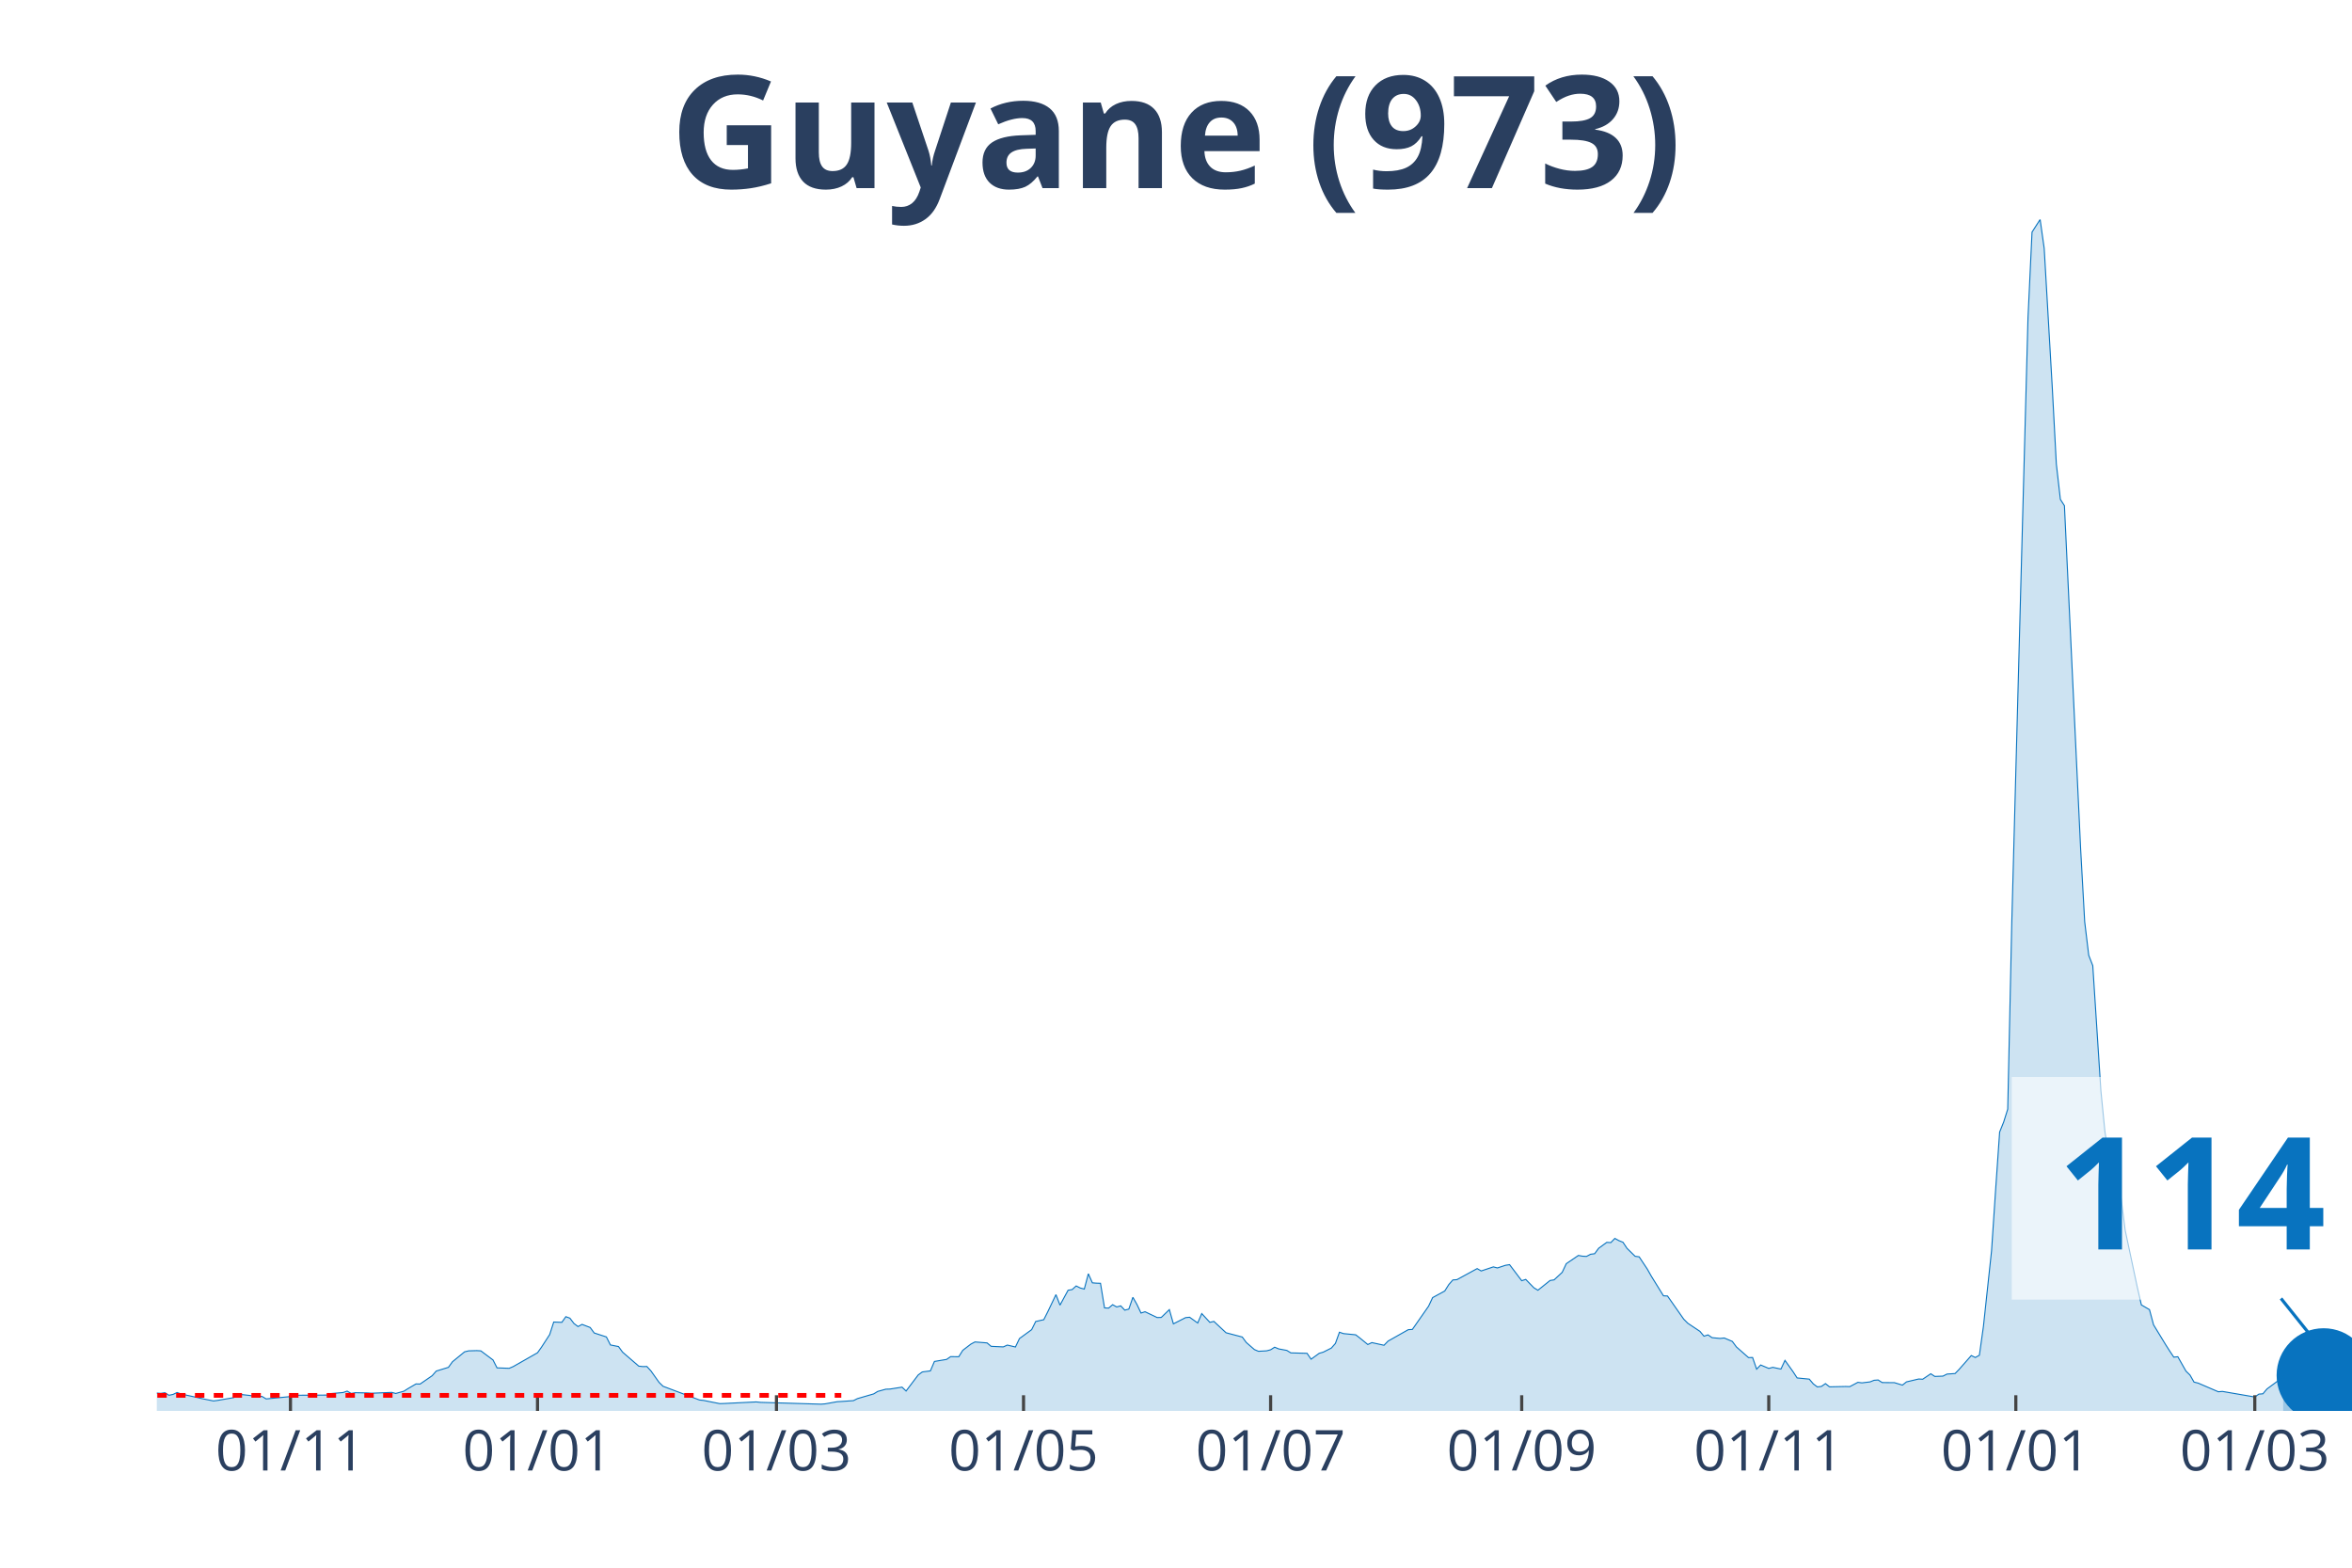
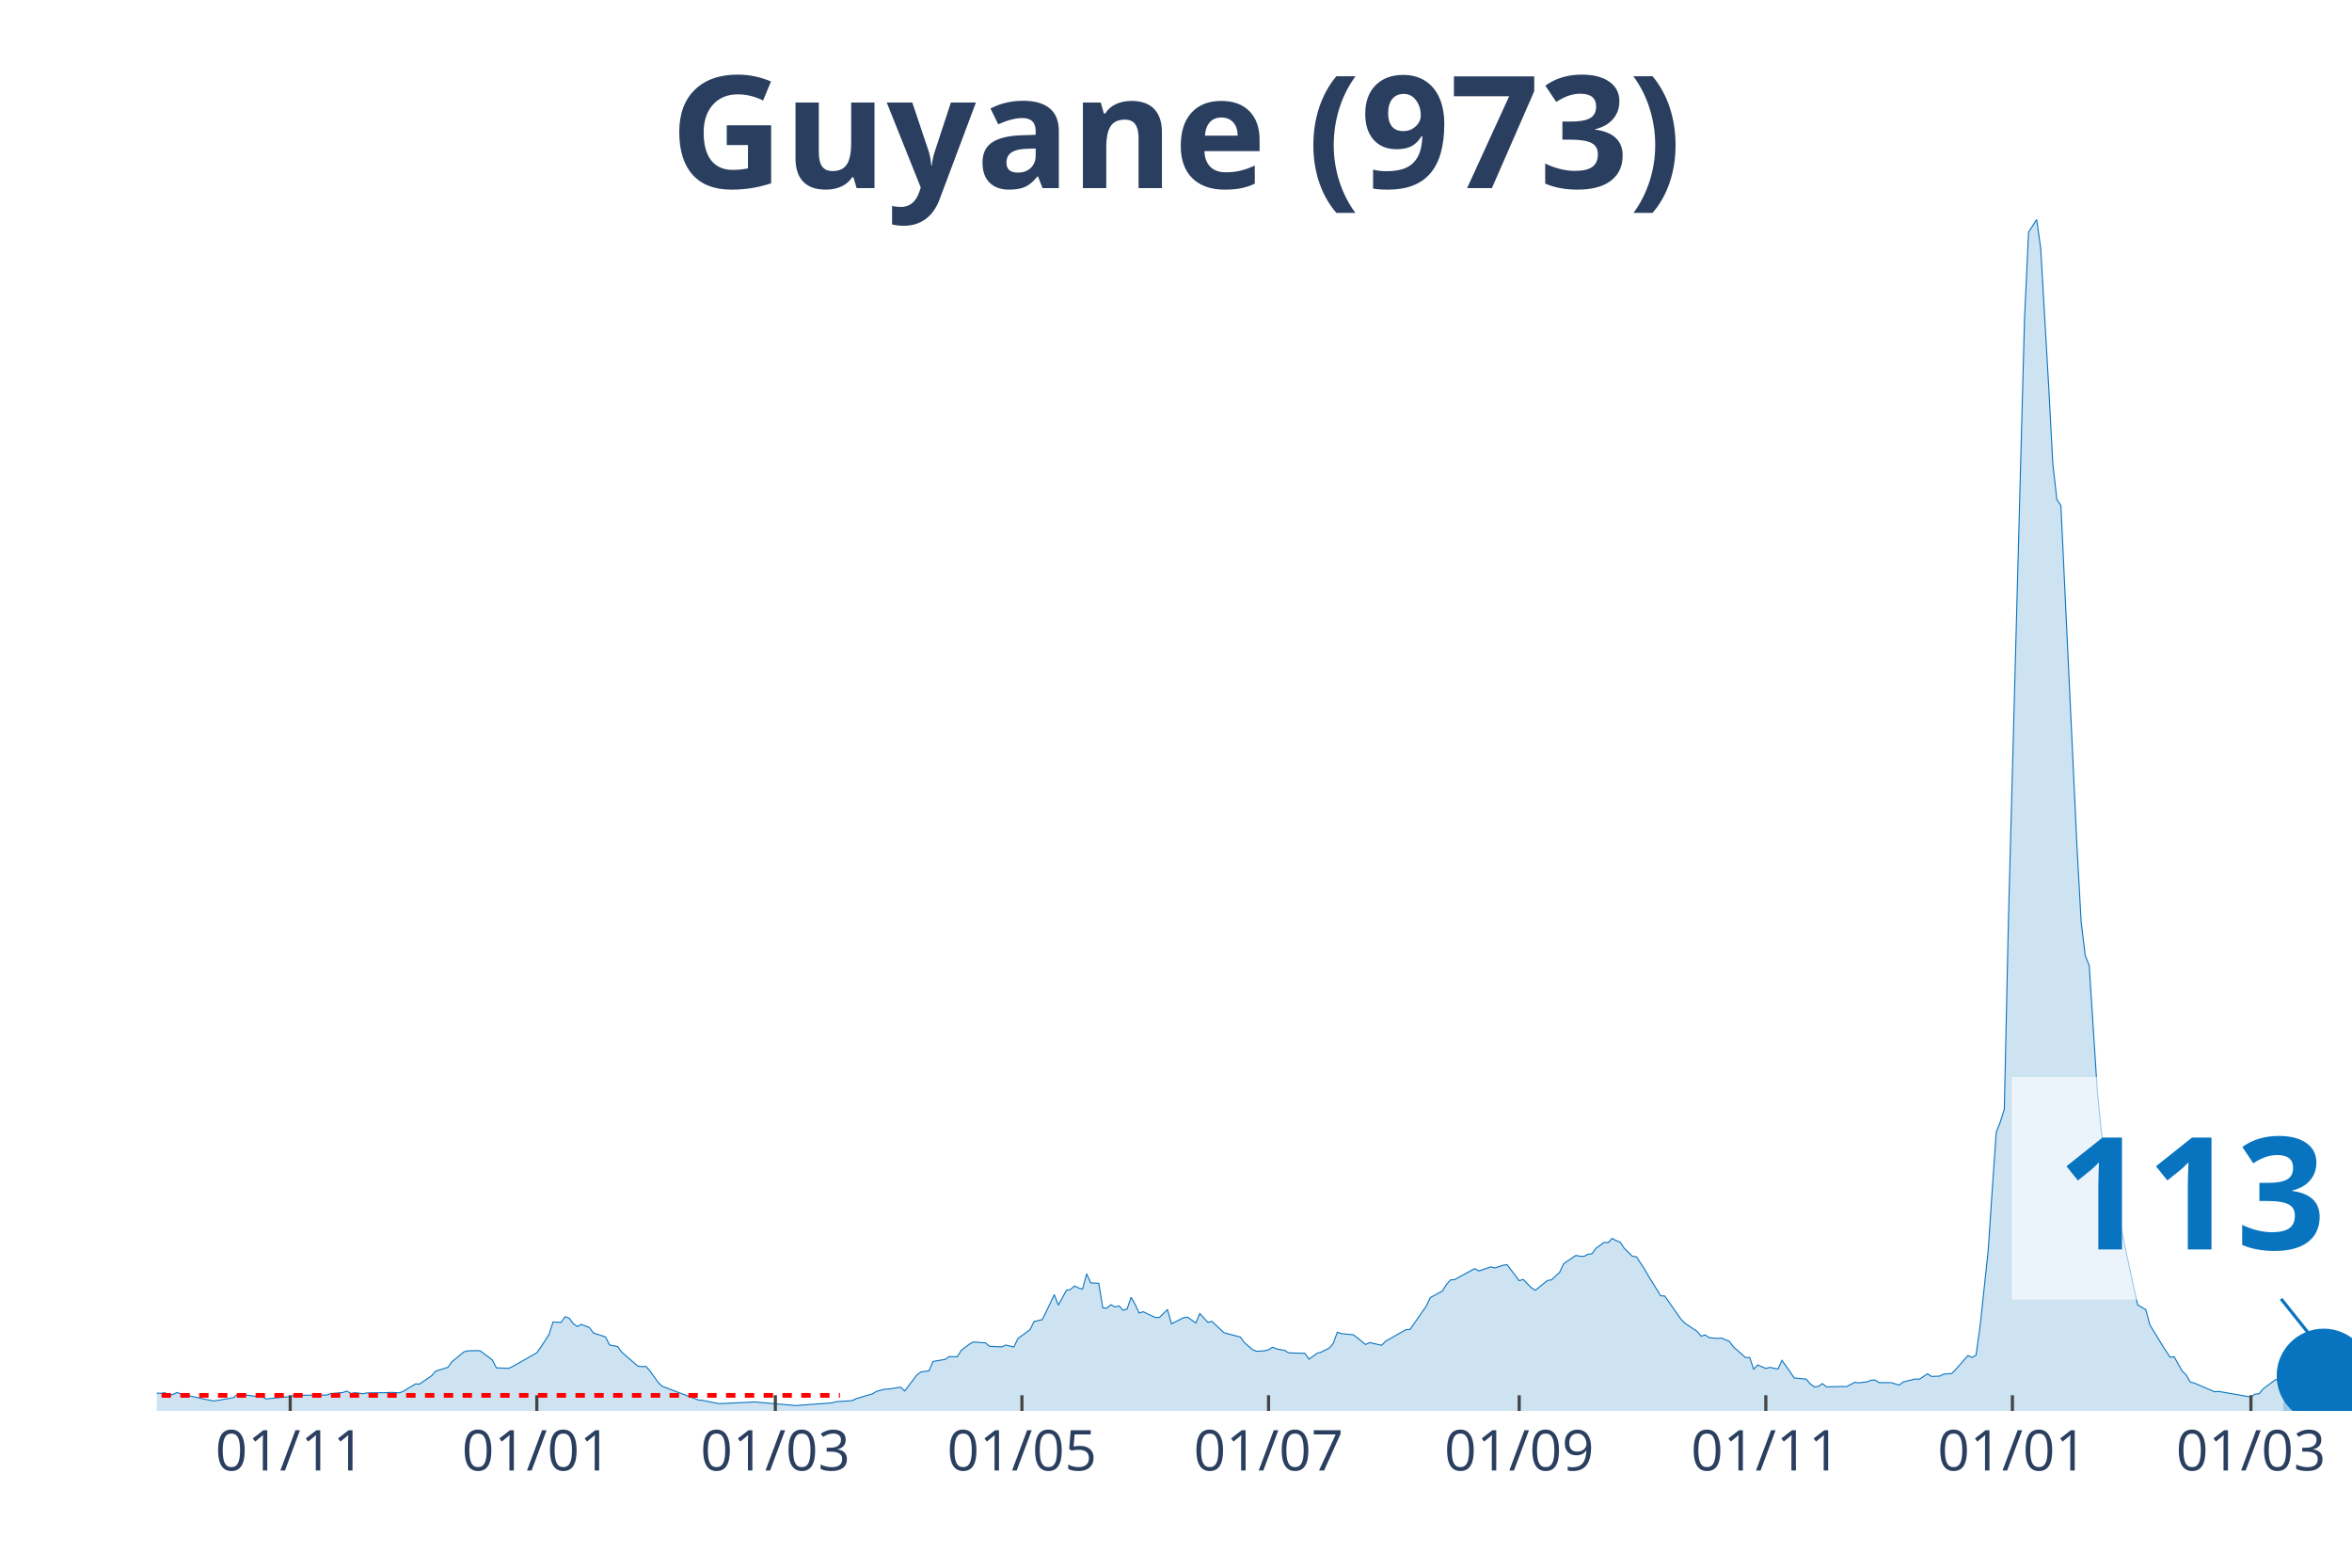
<svg xmlns="http://www.w3.org/2000/svg" class="main-svg" width="1125" height="750" style="" viewBox="0 0 750 500">
  <rect x="0" y="0" width="750" height="500" style="fill: rgb(0, 0, 0); fill-opacity: 0;" />
-   <defs id="defs-ba9bca">
+   <defs id="defs-48800d">
    <g class="clips">
-       <clipPath id="clipba9bcaxyplot" class="plotclip">
+       <clipPath id="clip48800dxyplot" class="plotclip">
        <rect width="700" height="380" />
      </clipPath>
-       <clipPath class="axesclip" id="clipba9bcax">
+       <clipPath class="axesclip" id="clip48800dx">
        <rect x="50" y="0" width="700" height="500" />
      </clipPath>
-       <clipPath class="axesclip" id="clipba9bcay">
+       <clipPath class="axesclip" id="clip48800dy">
        <rect x="0" y="70" width="750" height="380" />
      </clipPath>
-       <clipPath class="axesclip" id="clipba9bcaxy">
+       <clipPath class="axesclip" id="clip48800dxy">
        <rect x="50" y="70" width="700" height="380" />
      </clipPath>
    </g>
    <g class="gradients" />
  </defs>
  <g class="bglayer">
    <rect class="bg" x="50" y="70" width="700" height="380" style="fill: rgb(0, 0, 0); fill-opacity: 0; stroke-width: 0;" />
  </g>
  <g class="layer-below">
    <g class="imagelayer" />
    <g class="shapelayer" />
  </g>
  <g class="cartesianlayer">
    <g class="subplot xy">
      <g class="layer-subplot">
        <g class="shapelayer" />
        <g class="imagelayer" />
      </g>
      <g class="gridlayer">
        <g class="x">
-           <path class="xgrid crisp" transform="translate(92.62,0)" d="M0,70v380" style="stroke: rgb(255, 255, 255); stroke-opacity: 1; stroke-width: 1px;" />
-           <path class="xgrid crisp" transform="translate(171.4,0)" d="M0,70v380" style="stroke: rgb(255, 255, 255); stroke-opacity: 1; stroke-width: 1px;" />
-           <path class="xgrid crisp" transform="translate(247.6,0)" d="M0,70v380" style="stroke: rgb(255, 255, 255); stroke-opacity: 1; stroke-width: 1px;" />
-           <path class="xgrid crisp" transform="translate(326.38,0)" d="M0,70v380" style="stroke: rgb(255, 255, 255); stroke-opacity: 1; stroke-width: 1px;" />
-           <path class="xgrid crisp" transform="translate(405.17,0)" d="M0,70v380" style="stroke: rgb(255, 255, 255); stroke-opacity: 1; stroke-width: 1px;" />
-           <path class="xgrid crisp" transform="translate(485.24,0)" d="M0,70v380" style="stroke: rgb(255, 255, 255); stroke-opacity: 1; stroke-width: 1px;" />
-           <path class="xgrid crisp" transform="translate(564.02,0)" d="M0,70v380" style="stroke: rgb(255, 255, 255); stroke-opacity: 1; stroke-width: 1px;" />
-           <path class="xgrid crisp" transform="translate(642.8,0)" d="M0,70v380" style="stroke: rgb(255, 255, 255); stroke-opacity: 1; stroke-width: 1px;" />
-           <path class="xgrid crisp" transform="translate(719,0)" d="M0,70v380" style="stroke: rgb(255, 255, 255); stroke-opacity: 1; stroke-width: 1px;" />
+           <path class="xgrid crisp" transform="translate(92.54,0)" d="M0,70v380" style="stroke: rgb(255, 255, 255); stroke-opacity: 1; stroke-width: 1px;" />
+           <path class="xgrid crisp" transform="translate(171.18,0)" d="M0,70v380" style="stroke: rgb(255, 255, 255); stroke-opacity: 1; stroke-width: 1px;" />
+           <path class="xgrid crisp" transform="translate(247.24,0)" d="M0,70v380" style="stroke: rgb(255, 255, 255); stroke-opacity: 1; stroke-width: 1px;" />
+           <path class="xgrid crisp" transform="translate(325.87,0)" d="M0,70v380" style="stroke: rgb(255, 255, 255); stroke-opacity: 1; stroke-width: 1px;" />
+           <path class="xgrid crisp" transform="translate(404.51,0)" d="M0,70v380" style="stroke: rgb(255, 255, 255); stroke-opacity: 1; stroke-width: 1px;" />
+           <path class="xgrid crisp" transform="translate(484.44,0)" d="M0,70v380" style="stroke: rgb(255, 255, 255); stroke-opacity: 1; stroke-width: 1px;" />
+           <path class="xgrid crisp" transform="translate(563.08,0)" d="M0,70v380" style="stroke: rgb(255, 255, 255); stroke-opacity: 1; stroke-width: 1px;" />
+           <path class="xgrid crisp" transform="translate(641.71,0)" d="M0,70v380" style="stroke: rgb(255, 255, 255); stroke-opacity: 1; stroke-width: 1px;" />
+           <path class="xgrid crisp" transform="translate(717.77,0)" d="M0,70v380" style="stroke: rgb(255, 255, 255); stroke-opacity: 1; stroke-width: 1px;" />
        </g>
        <g class="y" />
      </g>
      <g class="zerolinelayer" />
      <path class="xlines-below" />
      <path class="ylines-below" />
      <g class="overlines-below" />
      <g class="xaxislayer-below" />
      <g class="yaxislayer-below" />
      <g class="overaxes-below" />
-       <g class="plot" transform="translate(50, 70)" clip-path="url('#clipba9bcaxyplot')">
+       <g class="plot" transform="translate(50, 70)" clip-path="url('#clip48800dxyplot')">
        <g class="scatterlayer mlayer">
-           <g class="trace scatter tracec2909e" style="stroke-miterlimit: 2;">
+           <g class="trace scatter trace434ef1" style="stroke-miterlimit: 2;">
            <g class="fills">
              <g>
-                 <path class="js-fill" d="M678.04,380L-175.65,380L-175.65,379.86L-170.48,377.64L-169.19,376.52L-161.44,374.6L-160.15,375.05L-154.98,373.51L-153.69,372.86L-148.52,369.51L-147.23,368.66L-142.07,360.77L-140.77,359.92L-130.44,334.37L-129.15,335.12L-127.86,335.5L-126.57,338.37L-125.28,338.74L-123.99,336.11L-121.4,334.75L-120.11,336.83L-118.82,336.45L-117.53,333.07L-116.24,333.14L-114.94,335.74L-113.65,336.11L-112.36,338.78L-108.49,342.94L-107.2,345.98L-104.61,348.71L-103.32,352.13L-99.45,358.28L-98.15,358.89L-96.86,357.22L-95.57,358.35L-94.28,357.12L-92.99,355.85L-91.7,357.77L-87.82,357.01L-86.53,357.94L-73.62,366.47L-72.32,367.12L-65.87,369.14L-64.58,368.46L-59.41,370.4L-58.12,370.27L-54.24,371.19L-52.95,371.15L-42.62,371.8L-41.33,370.74L-38.75,371.02L-37.45,371.7L-32.29,372.55L-31,372.93L-28.41,372.32L-27.12,372.86L-23.25,373.48L-21.96,373.58L-19.37,374.88L-18.08,374.54L-11.62,374.67L-10.33,374.02L-7.75,374.02L-6.46,373.92L-3.87,373.58L-2.58,374.13L1.29,374.4L2.58,374.19L3.87,375.01L5.17,374.74L6.46,374.13L7.75,374.6L12.92,375.73L14.21,376.04L18.08,376.82L19.37,376.65L24.54,375.76L25.83,374.64L29.7,375.08L31,375.29L33.58,375.39L34.87,376.17L42.62,375.42L43.91,375.01L54.24,374.95L55.54,374.47L59.41,374.13L60.7,373.68L61.99,374.43L63.28,374.19L67.16,374.26L68.45,374.36L74.91,374.09L76.2,374.43L78.78,373.72L80.07,372.9L82.66,371.39L83.95,371.43L87.82,368.76L89.11,367.29L92.99,366.1L94.28,364.32L98.15,361.15L99.45,360.84L102.03,360.77L103.32,360.84L107.2,363.74L108.49,366.27L112.36,366.41L113.65,365.86L121.4,361.45L122.69,359.64L125.28,355.65L126.57,351.65L129.15,351.75L130.44,349.94L131.73,350.42L133.03,352.13L134.32,353.09L135.61,352.4L138.19,353.39L139.48,355.14L143.36,356.4L144.65,358.96L147.23,359.47L148.52,361.25L153.69,365.72L154.98,365.86L156.27,365.83L157.56,367.23L160.15,370.88L161.44,372.14L173.06,376.52L174.35,376.65L179.52,377.68L180.81,377.64L191.14,377.13L192.44,377.27L211.81,377.85L213.1,377.75L216.97,377.06L218.27,376.99L222.14,376.72L223.43,376.07L228.6,374.57L229.89,373.78L232.47,373.07L233.76,373.03L237.64,372.42L238.93,373.65L242.8,368.52L244.1,367.57L246.68,367.23L247.97,364.22L251.85,363.57L253.14,362.68L255.72,362.72L257.01,360.67L259.59,358.69L260.89,358L264.76,358.31L266.05,359.4L269.93,359.58L271.22,359L273.8,359.61L275.09,356.91L278.97,354.08L280.26,351.48L282.84,350.9L284.13,348.34L286.72,342.91L288.01,346.26L290.59,341.51L291.88,341.3L293.17,340.14L294.46,340.79L295.76,341.13L297.05,336.25L298.34,339.15L299.63,339.25L300.92,339.29L302.21,347.14L303.51,347.21L304.8,346.12L306.09,346.84L307.38,346.49L308.67,347.86L309.96,347.52L311.25,343.76L312.55,346.05L313.84,348.78L315.13,348.37L319,350.22L320.3,350.18L322.88,347.69L324.17,352.23L328.04,350.25L329.34,350.12L331.92,351.96L333.21,348.95L335.79,351.75L337.08,351.45L340.96,355.07L342.25,355.41L346.13,356.43L347.42,358.18L350,360.43L351.29,360.98L353.87,360.84L355.17,360.5L356.46,359.68L357.75,360.22L360.33,360.7L361.62,361.49L366.79,361.63L368.08,363.5L370.66,361.63L371.96,361.25L374.54,359.95L375.83,358.48L377.12,354.9L378.41,355.34L382.29,355.72L383.58,356.71L386.16,358.82L387.45,358.21L391.33,359.06L392.62,357.73L399.08,354.08L400.37,354.01L405.54,346.6L406.83,343.86L410.7,341.75L411.99,339.7L413.28,338.23L414.58,338.13L421.03,334.61L422.32,335.36L426.2,334.06L427.49,334.4L430.07,333.55L431.37,333.35L435.24,338.47L436.53,338.06L439.11,340.72L440.41,341.51L444.28,338.4L445.57,338.2L448.15,335.8L449.45,333.04L453.32,330.41L454.61,330.65L455.9,330.72L457.2,330.03L458.49,329.86L459.78,328.12L462.36,326.24L463.65,326.31L464.94,324.98L466.24,325.69L467.53,326.21L468.82,328.15L471.4,330.68L472.69,330.85L475.28,334.75L476.57,337.03L480.44,343.28L481.73,343.35L486.9,350.73L488.19,352.03L492.07,354.62L493.36,356.16L494.65,355.75L495.94,356.64L498.52,356.88L499.82,356.74L502.4,357.83L503.69,359.58L507.56,362.99L508.86,362.96L510.15,366.68L511.44,365.35L514.02,366.44L515.31,366.1L517.9,366.65L519.19,363.88L521.77,367.5L523.06,369.48L526.94,369.86L528.23,371.39L529.52,372.35L530.81,372.18L532.1,371.29L533.39,372.32L538.56,372.21L539.85,372.25L542.44,370.88L543.73,371.05L546.31,370.74L547.6,370.23L548.89,370.13L550.18,370.95L552.77,370.98L554.06,370.98L556.64,371.77L557.93,370.74L561.81,369.82L563.1,369.89L565.68,368.15L566.97,369L569.56,368.9L570.85,368.25L573.43,368.08L574.72,366.75L578.6,362.34L579.89,362.96L581.18,362.24L582.47,353.05L585.06,328.94L586.35,309.61L587.64,291.06L588.93,287.85L590.22,283.75L591.51,224.39L596.68,31.39L597.97,4.03L600.55,0L601.85,9.22L604.43,53.72L605.72,77.97L607.01,89.28L608.3,91.29L613.47,200.79L614.76,223.98L616.05,234.67L617.34,237.99L619.93,277.95L621.22,290.99L623.8,306.53L625.09,311.66L626.38,312.27L627.68,322.42L631.55,340.59L632.84,346.19L635.42,347.69L636.72,352.54L640.59,358.89L641.88,360.91L643.17,362.85L644.46,362.72L647.05,367.29L648.34,368.56L649.63,370.81L650.92,371.12L657.38,373.89L658.67,373.78L669,375.56L670.3,374.64L671.59,374.54L672.88,373L676.75,370.13L678.04,369.75" style="fill: rgb(8, 115, 191); fill-opacity: 0.2; stroke-width: 0;" />
+                 <path class="js-fill" d="M678.08,380L-175.32,380L-175.32,379.86L-170.17,377.64L-168.88,376.52L-161.14,374.6L-159.85,375.05L-154.7,373.51L-153.41,372.86L-148.25,369.51L-146.96,368.66L-141.8,360.77L-140.52,359.92L-130.2,334.37L-128.91,335.12L-127.62,335.5L-126.34,338.37L-125.05,338.74L-123.76,336.11L-121.18,334.75L-119.89,336.83L-118.6,336.45L-117.31,333.07L-116.02,333.14L-114.73,335.74L-113.44,336.11L-112.15,338.78L-108.29,342.94L-107,345.98L-104.42,348.71L-103.13,352.13L-99.26,358.28L-97.97,358.89L-96.69,357.22L-95.4,358.35L-94.11,357.12L-92.82,355.85L-91.53,357.77L-87.66,357.01L-86.37,357.94L-73.48,366.47L-72.19,367.12L-65.75,369.14L-64.46,368.46L-59.3,370.4L-58.01,370.27L-54.14,371.19L-52.85,371.15L-42.54,371.8L-41.25,370.74L-38.67,371.02L-37.38,371.7L-32.23,372.55L-30.94,372.93L-28.36,372.32L-27.07,372.86L-23.2,373.48L-21.92,373.58L-19.34,374.88L-18.05,374.54L-11.6,374.67L-10.31,374.02L-7.73,374.02L-6.45,373.92L-3.87,373.58L-2.58,374.13L1.29,374.4L2.58,374.19L3.87,375.01L5.16,374.74L6.45,374.13L7.73,374.6L12.89,375.73L14.18,376.04L18.05,376.82L19.34,376.65L24.49,375.76L25.78,374.64L29.65,375.08L30.94,375.29L33.52,375.39L34.81,376.17L42.54,375.42L43.83,375.01L54.14,374.95L55.43,374.47L59.3,374.13L60.59,373.68L61.88,374.43L63.17,374.19L65.75,374.5L67.03,374.26L73.48,374.16L74.77,374.09L77.35,374.23L78.64,373.72L82.5,371.39L83.79,371.43L87.66,368.76L88.95,367.29L92.82,366.1L94.11,364.32L97.97,361.15L99.26,360.84L101.84,360.77L103.13,360.84L107,363.74L108.29,366.27L112.15,366.41L113.44,365.86L121.18,361.45L122.47,359.64L125.05,355.65L126.34,351.65L128.91,351.75L130.2,349.94L131.49,350.42L132.78,352.13L134.07,353.09L135.36,352.4L137.94,353.39L139.23,355.14L143.09,356.4L144.38,358.96L146.96,359.47L148.25,361.25L153.41,365.72L154.7,365.86L155.99,365.83L157.27,367.23L159.85,370.88L161.14,372.14L172.74,376.52L174.03,376.65L179.19,377.68L180.48,377.64L190.79,377.13L192.08,377.27L202.39,378.16L203.68,378.29L215.29,377.44L216.57,377.06L221.73,376.72L223.02,376.07L228.18,374.57L229.47,373.78L232.04,373.07L233.33,373.03L237.2,372.42L238.49,373.65L242.36,368.52L243.65,367.57L246.22,367.23L247.51,364.22L251.38,363.57L252.67,362.68L255.25,362.72L256.54,360.67L259.12,358.69L260.41,358L264.27,358.31L265.56,359.4L269.43,359.58L270.72,359L273.3,359.61L274.59,356.91L278.45,354.08L279.74,351.48L282.32,350.9L283.61,348.34L286.19,342.91L287.48,346.26L290.06,341.51L291.34,341.3L292.63,340.14L293.92,340.79L295.21,341.13L296.5,336.25L297.79,339.15L299.08,339.25L300.37,339.29L301.66,347.14L302.95,347.21L304.24,346.12L305.52,346.84L306.81,346.49L308.1,347.86L309.39,347.52L310.68,343.76L311.97,346.05L313.26,348.78L314.55,348.37L318.42,350.22L319.71,350.18L322.28,347.69L323.57,352.23L327.44,350.25L328.73,350.12L331.31,351.96L332.6,348.95L335.17,351.75L336.46,351.45L340.33,355.07L341.62,355.41L345.49,356.43L346.78,358.18L349.36,360.43L350.64,360.98L353.22,360.84L354.51,360.5L355.8,359.68L357.09,360.22L359.67,360.7L360.96,361.49L366.11,361.63L367.4,363.5L369.98,361.63L371.27,361.25L373.85,359.95L375.14,358.48L376.43,354.9L377.72,355.34L381.58,355.72L382.87,356.71L385.45,358.82L386.74,358.21L390.61,359.06L391.9,357.73L398.34,354.08L399.63,354.01L404.79,346.6L406.08,343.86L409.94,341.75L411.23,339.7L412.52,338.23L413.81,338.13L420.26,334.61L421.55,335.36L425.41,334.06L426.7,334.4L429.28,333.55L430.57,333.35L434.44,338.47L435.73,338.06L438.31,340.72L439.59,341.51L443.46,338.4L444.75,338.2L447.33,335.8L448.62,333.04L452.49,330.41L453.78,330.65L455.06,330.72L456.35,330.03L457.64,329.86L458.93,328.12L461.51,326.24L462.8,326.31L464.09,324.98L465.38,325.69L466.67,326.21L467.96,328.15L470.53,330.68L471.82,330.85L474.4,334.75L475.69,337.03L479.56,343.28L480.85,343.35L486,350.73L487.29,352.03L491.16,354.62L492.45,356.16L493.74,355.75L495.03,356.64L497.61,356.88L498.9,356.74L501.47,357.83L502.76,359.58L506.63,362.99L507.92,362.96L509.21,366.68L510.5,365.35L513.08,366.44L514.36,366.1L516.94,366.65L518.23,363.88L520.81,367.5L522.1,369.48L525.97,369.86L527.26,371.39L528.55,372.35L529.83,372.18L531.12,371.29L532.41,372.32L537.57,372.21L538.86,372.25L541.44,370.88L542.73,371.05L545.3,370.74L546.59,370.23L547.88,370.13L549.17,370.95L551.75,370.98L553.04,370.98L555.62,371.77L556.91,370.74L560.77,369.82L562.06,369.89L564.64,368.15L565.93,369L568.51,368.9L569.8,368.25L572.38,368.08L573.66,366.75L577.53,362.34L578.82,362.96L580.11,362.24L581.4,353.05L583.98,328.94L585.27,309.61L586.56,291.06L587.85,287.85L589.13,283.75L590.42,224.39L595.58,31.39L596.87,4.03L599.45,0L600.74,9.22L603.31,53.72L604.6,77.97L605.89,89.28L607.18,91.29L612.34,200.79L613.63,223.98L614.92,234.67L616.21,237.99L618.78,277.95L620.07,290.99L622.65,306.53L623.94,311.66L625.23,312.27L626.52,322.42L630.39,340.59L631.68,346.19L634.25,347.69L635.54,352.54L639.41,358.89L640.7,360.91L641.99,362.85L643.28,362.72L645.86,367.29L647.15,368.56L648.43,370.81L649.72,371.12L656.17,373.89L657.46,373.78L667.77,375.56L669.06,374.64L670.35,374.54L671.64,373L675.51,370.1L676.8,369.72L678.08,370.27" style="fill: rgb(8, 115, 191); fill-opacity: 0.2; stroke-width: 0;" />
              </g>
            </g>
            <g class="errorbars" />
            <g class="lines">
-               <path class="js-line" d="M-175.65,379.86L-170.48,377.64L-169.19,376.52L-161.44,374.6L-160.15,375.05L-154.98,373.51L-153.69,372.86L-148.52,369.51L-147.23,368.66L-142.07,360.77L-140.77,359.92L-130.44,334.37L-129.15,335.12L-127.86,335.5L-126.57,338.37L-125.28,338.74L-123.99,336.11L-121.4,334.75L-120.11,336.83L-118.82,336.45L-117.53,333.07L-116.24,333.14L-114.94,335.74L-113.65,336.11L-112.36,338.78L-108.49,342.94L-107.2,345.98L-104.61,348.71L-103.32,352.13L-99.45,358.28L-98.15,358.89L-96.86,357.22L-95.57,358.35L-94.28,357.12L-92.99,355.85L-91.7,357.77L-87.82,357.01L-86.53,357.94L-73.62,366.47L-72.32,367.12L-65.87,369.14L-64.58,368.46L-59.41,370.4L-58.12,370.27L-54.24,371.19L-52.95,371.15L-42.62,371.8L-41.33,370.74L-38.75,371.02L-37.45,371.7L-32.29,372.55L-31,372.93L-28.41,372.32L-27.12,372.86L-23.25,373.48L-21.96,373.58L-19.37,374.88L-18.08,374.54L-11.62,374.67L-10.33,374.02L-7.75,374.02L-6.46,373.92L-3.87,373.58L-2.58,374.13L1.29,374.4L2.58,374.19L3.87,375.01L5.17,374.74L6.46,374.13L7.75,374.6L12.92,375.73L14.21,376.04L18.08,376.82L19.37,376.65L24.54,375.76L25.83,374.64L29.7,375.08L31,375.29L33.58,375.39L34.87,376.17L42.62,375.42L43.91,375.01L54.24,374.95L55.54,374.47L59.41,374.13L60.7,373.68L61.99,374.43L63.28,374.19L67.16,374.26L68.45,374.36L74.91,374.09L76.2,374.43L78.78,373.72L80.07,372.9L82.66,371.39L83.95,371.43L87.82,368.76L89.11,367.29L92.99,366.1L94.28,364.32L98.15,361.15L99.45,360.84L102.03,360.77L103.32,360.84L107.2,363.74L108.49,366.27L112.36,366.41L113.65,365.86L121.4,361.45L122.69,359.64L125.28,355.65L126.57,351.65L129.15,351.75L130.44,349.94L131.73,350.42L133.03,352.13L134.32,353.09L135.61,352.4L138.19,353.39L139.48,355.14L143.36,356.4L144.65,358.96L147.23,359.47L148.52,361.25L153.69,365.72L154.98,365.86L156.27,365.83L157.56,367.23L160.15,370.88L161.44,372.14L173.06,376.52L174.35,376.65L179.52,377.68L180.81,377.64L191.14,377.13L192.44,377.27L211.81,377.85L213.1,377.75L216.97,377.06L218.27,376.99L222.14,376.72L223.43,376.07L228.6,374.57L229.89,373.78L232.47,373.07L233.76,373.03L237.64,372.42L238.93,373.65L242.8,368.52L244.1,367.57L246.68,367.23L247.97,364.22L251.85,363.57L253.14,362.68L255.72,362.72L257.01,360.67L259.59,358.69L260.89,358L264.76,358.31L266.05,359.4L269.93,359.58L271.22,359L273.8,359.61L275.09,356.91L278.97,354.08L280.26,351.48L282.84,350.9L284.13,348.34L286.72,342.91L288.01,346.26L290.59,341.51L291.88,341.3L293.17,340.14L294.46,340.79L295.76,341.13L297.05,336.25L298.34,339.15L299.63,339.25L300.92,339.29L302.21,347.14L303.51,347.21L304.8,346.12L306.09,346.84L307.38,346.49L308.67,347.86L309.96,347.52L311.25,343.76L312.55,346.05L313.84,348.78L315.13,348.37L319,350.22L320.3,350.18L322.88,347.69L324.17,352.23L328.04,350.25L329.34,350.12L331.92,351.96L333.21,348.95L335.79,351.75L337.08,351.45L340.96,355.07L342.25,355.41L346.13,356.43L347.42,358.18L350,360.43L351.29,360.98L353.87,360.84L355.17,360.5L356.46,359.68L357.75,360.22L360.33,360.7L361.62,361.49L366.79,361.63L368.08,363.5L370.66,361.63L371.96,361.25L374.54,359.95L375.83,358.48L377.12,354.9L378.41,355.34L382.29,355.72L383.58,356.71L386.16,358.82L387.45,358.21L391.33,359.06L392.62,357.73L399.08,354.08L400.37,354.01L405.54,346.6L406.83,343.86L410.7,341.75L411.99,339.7L413.28,338.23L414.58,338.13L421.03,334.61L422.32,335.36L426.2,334.06L427.49,334.4L430.07,333.55L431.37,333.35L435.24,338.47L436.53,338.06L439.11,340.72L440.41,341.51L444.28,338.4L445.57,338.2L448.15,335.8L449.45,333.04L453.32,330.41L454.61,330.65L455.9,330.72L457.2,330.03L458.49,329.86L459.78,328.12L462.36,326.24L463.65,326.31L464.94,324.98L466.24,325.69L467.53,326.21L468.82,328.15L471.4,330.68L472.69,330.85L475.28,334.75L476.57,337.03L480.44,343.28L481.73,343.35L486.9,350.73L488.19,352.03L492.07,354.62L493.36,356.16L494.65,355.75L495.94,356.64L498.52,356.88L499.82,356.74L502.4,357.83L503.69,359.58L507.56,362.99L508.86,362.96L510.15,366.68L511.44,365.35L514.02,366.44L515.31,366.1L517.9,366.65L519.19,363.88L521.77,367.5L523.06,369.48L526.94,369.86L528.23,371.39L529.52,372.35L530.81,372.18L532.1,371.29L533.39,372.32L538.56,372.21L539.85,372.25L542.44,370.88L543.73,371.05L546.31,370.74L547.6,370.23L548.89,370.13L550.18,370.95L552.77,370.98L554.06,370.98L556.64,371.77L557.93,370.74L561.81,369.82L563.1,369.89L565.68,368.15L566.97,369L569.56,368.9L570.85,368.25L573.43,368.08L574.72,366.75L578.6,362.34L579.89,362.96L581.18,362.24L582.47,353.05L585.06,328.94L586.35,309.61L587.64,291.06L588.93,287.85L590.22,283.75L591.51,224.39L596.68,31.39L597.97,4.03L600.55,0L601.85,9.22L604.43,53.72L605.72,77.97L607.01,89.28L608.3,91.29L613.47,200.79L614.76,223.98L616.05,234.67L617.34,237.99L619.93,277.95L621.22,290.99L623.8,306.53L625.09,311.66L626.38,312.27L627.68,322.42L631.55,340.59L632.84,346.19L635.42,347.69L636.72,352.54L640.59,358.89L641.88,360.91L643.17,362.85L644.46,362.72L647.05,367.29L648.34,368.56L649.63,370.81L650.92,371.12L657.38,373.89L658.67,373.78L669,375.56L670.3,374.64L671.59,374.54L672.88,373L676.75,370.13L678.04,369.75" style="vector-effect: non-scaling-stroke; fill: none; stroke: rgb(8, 115, 191); stroke-opacity: 1; stroke-width: 0.5px; opacity: 1;" />
+               <path class="js-line" d="M-175.32,379.86L-170.17,377.64L-168.88,376.52L-161.14,374.6L-159.85,375.05L-154.7,373.51L-153.41,372.86L-148.25,369.51L-146.96,368.66L-141.8,360.77L-140.52,359.92L-130.2,334.37L-128.91,335.12L-127.62,335.5L-126.34,338.37L-125.05,338.74L-123.76,336.11L-121.18,334.75L-119.89,336.83L-118.6,336.45L-117.31,333.07L-116.02,333.14L-114.73,335.74L-113.44,336.11L-112.15,338.78L-108.29,342.94L-107,345.98L-104.42,348.71L-103.13,352.13L-99.26,358.28L-97.97,358.89L-96.69,357.22L-95.4,358.35L-94.11,357.12L-92.82,355.85L-91.53,357.77L-87.66,357.01L-86.37,357.94L-73.48,366.47L-72.19,367.12L-65.75,369.14L-64.46,368.46L-59.3,370.4L-58.01,370.27L-54.14,371.19L-52.85,371.15L-42.54,371.8L-41.25,370.74L-38.67,371.02L-37.38,371.7L-32.23,372.55L-30.94,372.93L-28.36,372.32L-27.07,372.86L-23.2,373.48L-21.92,373.58L-19.34,374.88L-18.05,374.54L-11.6,374.67L-10.31,374.02L-7.73,374.02L-6.45,373.92L-3.87,373.58L-2.58,374.13L1.29,374.4L2.58,374.19L3.87,375.01L5.16,374.74L6.45,374.13L7.73,374.6L12.89,375.73L14.18,376.04L18.05,376.82L19.34,376.65L24.49,375.76L25.78,374.64L29.65,375.08L30.94,375.29L33.52,375.39L34.81,376.17L42.54,375.42L43.83,375.01L54.14,374.95L55.43,374.47L59.3,374.13L60.59,373.68L61.88,374.43L63.17,374.19L65.75,374.5L67.03,374.26L73.48,374.16L74.77,374.09L77.35,374.23L78.64,373.72L82.5,371.39L83.79,371.43L87.66,368.76L88.95,367.29L92.82,366.1L94.11,364.32L97.97,361.15L99.26,360.84L101.84,360.77L103.13,360.84L107,363.74L108.29,366.27L112.15,366.41L113.44,365.86L121.18,361.45L122.47,359.64L125.05,355.65L126.34,351.65L128.91,351.75L130.2,349.94L131.49,350.42L132.78,352.13L134.07,353.09L135.36,352.4L137.94,353.39L139.23,355.14L143.09,356.4L144.38,358.96L146.96,359.47L148.25,361.25L153.41,365.72L154.7,365.86L155.99,365.83L157.27,367.23L159.85,370.88L161.14,372.14L172.74,376.52L174.03,376.65L179.19,377.68L180.48,377.64L190.79,377.13L192.08,377.27L202.39,378.16L203.68,378.29L215.29,377.44L216.57,377.06L221.73,376.72L223.02,376.07L228.18,374.57L229.47,373.78L232.04,373.07L233.33,373.03L237.2,372.42L238.49,373.65L242.36,368.52L243.65,367.57L246.22,367.23L247.51,364.22L251.38,363.57L252.67,362.68L255.25,362.72L256.54,360.67L259.12,358.69L260.41,358L264.27,358.31L265.56,359.4L269.43,359.58L270.72,359L273.3,359.61L274.59,356.91L278.45,354.08L279.74,351.48L282.32,350.9L283.61,348.34L286.19,342.91L287.48,346.26L290.06,341.51L291.34,341.3L292.63,340.14L293.92,340.79L295.21,341.13L296.5,336.25L297.79,339.15L299.08,339.25L300.37,339.29L301.66,347.14L302.95,347.21L304.24,346.12L305.52,346.84L306.81,346.49L308.1,347.86L309.39,347.52L310.68,343.76L311.97,346.05L313.26,348.78L314.55,348.37L318.42,350.22L319.71,350.18L322.28,347.69L323.57,352.23L327.44,350.25L328.73,350.12L331.31,351.96L332.6,348.95L335.17,351.75L336.46,351.45L340.33,355.07L341.62,355.41L345.49,356.43L346.78,358.18L349.36,360.43L350.64,360.98L353.22,360.84L354.51,360.5L355.8,359.68L357.09,360.22L359.67,360.7L360.96,361.49L366.11,361.63L367.4,363.5L369.98,361.63L371.27,361.25L373.85,359.95L375.14,358.48L376.43,354.9L377.72,355.34L381.58,355.72L382.87,356.71L385.45,358.82L386.74,358.21L390.61,359.06L391.9,357.73L398.34,354.08L399.63,354.01L404.79,346.6L406.08,343.86L409.94,341.75L411.23,339.7L412.52,338.23L413.81,338.13L420.26,334.61L421.55,335.36L425.41,334.06L426.7,334.4L429.28,333.55L430.57,333.35L434.44,338.47L435.73,338.06L438.31,340.72L439.59,341.51L443.46,338.4L444.75,338.2L447.33,335.8L448.62,333.04L452.49,330.41L453.78,330.65L455.06,330.72L456.35,330.03L457.64,329.86L458.93,328.12L461.51,326.24L462.8,326.31L464.09,324.98L465.38,325.69L466.67,326.21L467.96,328.15L470.53,330.68L471.82,330.85L474.4,334.75L475.69,337.03L479.56,343.28L480.85,343.35L486,350.73L487.29,352.03L491.16,354.62L492.45,356.16L493.74,355.75L495.03,356.64L497.61,356.88L498.9,356.74L501.47,357.83L502.76,359.58L506.63,362.99L507.92,362.96L509.21,366.68L510.5,365.35L513.08,366.44L514.36,366.1L516.94,366.65L518.23,363.88L520.81,367.5L522.1,369.48L525.97,369.86L527.26,371.39L528.55,372.35L529.83,372.18L531.12,371.29L532.41,372.32L537.57,372.21L538.86,372.25L541.44,370.88L542.73,371.05L545.3,370.74L546.59,370.23L547.88,370.13L549.17,370.95L551.75,370.98L553.04,370.98L555.62,371.77L556.91,370.74L560.77,369.82L562.06,369.89L564.64,368.15L565.93,369L568.51,368.9L569.8,368.25L572.38,368.08L573.66,366.75L577.53,362.34L578.82,362.96L580.11,362.24L581.4,353.05L583.98,328.94L585.27,309.61L586.56,291.06L587.85,287.85L589.13,283.75L590.42,224.39L595.58,31.39L596.87,4.03L599.45,0L600.74,9.22L603.31,53.72L604.6,77.97L605.89,89.28L607.18,91.29L612.34,200.79L613.63,223.98L614.92,234.67L616.21,237.99L618.78,277.95L620.07,290.99L622.65,306.53L623.94,311.66L625.23,312.27L626.52,322.42L630.39,340.59L631.68,346.19L634.25,347.69L635.54,352.54L639.41,358.89L640.7,360.91L641.99,362.85L643.28,362.72L645.86,367.29L647.15,368.56L648.43,370.81L649.72,371.12L656.17,373.89L657.46,373.78L667.77,375.56L669.06,374.64L670.35,374.54L671.64,373L675.51,370.1L676.8,369.72L678.08,370.27" style="vector-effect: non-scaling-stroke; fill: none; stroke: rgb(8, 115, 191); stroke-opacity: 1; stroke-width: 0.5px; opacity: 1;" />
            </g>
            <g class="points" />
            <g class="text" />
          </g>
-           <g class="trace scatter trace6302c7" style="stroke-miterlimit: 2;">
+           <g class="trace scatter traceeca787" style="stroke-miterlimit: 2;">
            <g class="fills">
              <g>
-                 <path class="js-fill" d="M690.96,380L678.04,380L678.04,369.75L680.63,370.54L681.92,370.3L689.67,369.48L690.96,368.63" style="fill: rgb(8, 115, 191); fill-opacity: 0.4; stroke-width: 0;" />
+                 <path class="js-fill" d="M690.98,380L678.08,380L678.08,370.27L680.66,370.27L681.95,370.16L684.53,369.69L685.82,369.65L688.4,369.48L689.69,368.63L690.98,368.76" style="fill: rgb(8, 115, 191); fill-opacity: 0.4; stroke-width: 0;" />
              </g>
            </g>
            <g class="errorbars" />
            <g class="lines">
-               <path class="js-line" d="M678.04,369.75L680.63,370.54L681.92,370.3L689.67,369.48L690.96,368.63" style="vector-effect: non-scaling-stroke; fill: none; stroke: rgb(8, 115, 191); stroke-opacity: 1; stroke-width: 2px; opacity: 1;" />
+               <path class="js-line" d="M678.08,370.27L680.66,370.27L681.95,370.16L684.53,369.69L685.82,369.65L688.4,369.48L689.69,368.63L690.98,368.76" style="vector-effect: non-scaling-stroke; fill: none; stroke: rgb(8, 115, 191); stroke-opacity: 1; stroke-width: 2px; opacity: 1;" />
            </g>
            <g class="points" />
            <g class="text" />
          </g>
-           <g class="trace scatter tracefd3a60" style="stroke-miterlimit: 2; opacity: 1;">
+           <g class="trace scatter tracea12bbd" style="stroke-miterlimit: 2; opacity: 1;">
            <g class="fills" />
            <g class="errorbars" />
            <g class="lines" />
            <g class="points">
-               <path class="point" transform="translate(690.96,368.63)" d="M15,0A15,15 0 1,1 0,-15A15,15 0 0,1 15,0Z" style="opacity: 1; stroke-width: 0px; fill: rgb(8, 115, 191); fill-opacity: 1;" />
+               <path class="point" transform="translate(690.98,368.76)" d="M15,0A15,15 0 1,1 0,-15A15,15 0 0,1 15,0Z" style="opacity: 1; stroke-width: 0px; fill: rgb(8, 115, 191); fill-opacity: 1;" />
            </g>
            <g class="text" />
          </g>
        </g>
      </g>
      <g class="overplot" />
      <path class="xlines-above crisp" style="fill: none; stroke-width: 1px; stroke: rgb(0, 0, 0); stroke-opacity: 0;" d="" />
      <path class="ylines-above crisp" style="fill: none;" d="M0,0" />
      <g class="overlines-above" />
      <g class="xaxislayer-above">
-         <path class="xtick ticks crisp" d="M0,450v-5" transform="translate(92.62,0)" style="stroke: rgb(68, 68, 68); stroke-opacity: 1; stroke-width: 1px;" />
-         <path class="xtick ticks crisp" d="M0,450v-5" transform="translate(171.4,0)" style="stroke: rgb(68, 68, 68); stroke-opacity: 1; stroke-width: 1px;" />
-         <path class="xtick ticks crisp" d="M0,450v-5" transform="translate(247.6,0)" style="stroke: rgb(68, 68, 68); stroke-opacity: 1; stroke-width: 1px;" />
-         <path class="xtick ticks crisp" d="M0,450v-5" transform="translate(326.38,0)" style="stroke: rgb(68, 68, 68); stroke-opacity: 1; stroke-width: 1px;" />
-         <path class="xtick ticks crisp" d="M0,450v-5" transform="translate(405.17,0)" style="stroke: rgb(68, 68, 68); stroke-opacity: 1; stroke-width: 1px;" />
-         <path class="xtick ticks crisp" d="M0,450v-5" transform="translate(485.24,0)" style="stroke: rgb(68, 68, 68); stroke-opacity: 1; stroke-width: 1px;" />
-         <path class="xtick ticks crisp" d="M0,450v-5" transform="translate(564.02,0)" style="stroke: rgb(68, 68, 68); stroke-opacity: 1; stroke-width: 1px;" />
-         <path class="xtick ticks crisp" d="M0,450v-5" transform="translate(642.8,0)" style="stroke: rgb(68, 68, 68); stroke-opacity: 1; stroke-width: 1px;" />
-         <path class="xtick ticks crisp" d="M0,450v-5" transform="translate(719,0)" style="stroke: rgb(68, 68, 68); stroke-opacity: 1; stroke-width: 1px;" />
+         <path class="xtick ticks crisp" d="M0,450v-5" transform="translate(92.54,0)" style="stroke: rgb(68, 68, 68); stroke-opacity: 1; stroke-width: 1px;" />
+         <path class="xtick ticks crisp" d="M0,450v-5" transform="translate(171.18,0)" style="stroke: rgb(68, 68, 68); stroke-opacity: 1; stroke-width: 1px;" />
+         <path class="xtick ticks crisp" d="M0,450v-5" transform="translate(247.24,0)" style="stroke: rgb(68, 68, 68); stroke-opacity: 1; stroke-width: 1px;" />
+         <path class="xtick ticks crisp" d="M0,450v-5" transform="translate(325.87,0)" style="stroke: rgb(68, 68, 68); stroke-opacity: 1; stroke-width: 1px;" />
+         <path class="xtick ticks crisp" d="M0,450v-5" transform="translate(404.51,0)" style="stroke: rgb(68, 68, 68); stroke-opacity: 1; stroke-width: 1px;" />
+         <path class="xtick ticks crisp" d="M0,450v-5" transform="translate(484.44,0)" style="stroke: rgb(68, 68, 68); stroke-opacity: 1; stroke-width: 1px;" />
+         <path class="xtick ticks crisp" d="M0,450v-5" transform="translate(563.08,0)" style="stroke: rgb(68, 68, 68); stroke-opacity: 1; stroke-width: 1px;" />
+         <path class="xtick ticks crisp" d="M0,450v-5" transform="translate(641.71,0)" style="stroke: rgb(68, 68, 68); stroke-opacity: 1; stroke-width: 1px;" />
+         <path class="xtick ticks crisp" d="M0,450v-5" transform="translate(717.77,0)" style="stroke: rgb(68, 68, 68); stroke-opacity: 1; stroke-width: 1px;" />
        <g class="xtick">
-           <text text-anchor="middle" x="0" y="469" transform="translate(92.62,0)" style="font-family: 'Open Sans', verdana, arial, sans-serif; font-size: 18px; fill: rgb(42, 63, 95); fill-opacity: 1; white-space: pre;">01/11</text>
+           <text text-anchor="middle" x="0" y="469" transform="translate(92.54,0)" style="font-family: 'Open Sans', verdana, arial, sans-serif; font-size: 18px; fill: rgb(42, 63, 95); fill-opacity: 1; white-space: pre;">01/11</text>
        </g>
        <g class="xtick">
-           <text text-anchor="middle" x="0" y="469" transform="translate(171.4,0)" style="font-family: 'Open Sans', verdana, arial, sans-serif; font-size: 18px; fill: rgb(42, 63, 95); fill-opacity: 1; white-space: pre;">01/01</text>
+           <text text-anchor="middle" x="0" y="469" transform="translate(171.18,0)" style="font-family: 'Open Sans', verdana, arial, sans-serif; font-size: 18px; fill: rgb(42, 63, 95); fill-opacity: 1; white-space: pre;">01/01</text>
        </g>
        <g class="xtick">
-           <text text-anchor="middle" x="0" y="469" transform="translate(247.6,0)" style="font-family: 'Open Sans', verdana, arial, sans-serif; font-size: 18px; fill: rgb(42, 63, 95); fill-opacity: 1; white-space: pre;">01/03</text>
+           <text text-anchor="middle" x="0" y="469" transform="translate(247.24,0)" style="font-family: 'Open Sans', verdana, arial, sans-serif; font-size: 18px; fill: rgb(42, 63, 95); fill-opacity: 1; white-space: pre;">01/03</text>
        </g>
        <g class="xtick">
-           <text text-anchor="middle" x="0" y="469" transform="translate(326.38,0)" style="font-family: 'Open Sans', verdana, arial, sans-serif; font-size: 18px; fill: rgb(42, 63, 95); fill-opacity: 1; white-space: pre;">01/05</text>
+           <text text-anchor="middle" x="0" y="469" transform="translate(325.87,0)" style="font-family: 'Open Sans', verdana, arial, sans-serif; font-size: 18px; fill: rgb(42, 63, 95); fill-opacity: 1; white-space: pre;">01/05</text>
        </g>
        <g class="xtick">
-           <text text-anchor="middle" x="0" y="469" transform="translate(405.17,0)" style="font-family: 'Open Sans', verdana, arial, sans-serif; font-size: 18px; fill: rgb(42, 63, 95); fill-opacity: 1; white-space: pre;">01/07</text>
+           <text text-anchor="middle" x="0" y="469" transform="translate(404.51,0)" style="font-family: 'Open Sans', verdana, arial, sans-serif; font-size: 18px; fill: rgb(42, 63, 95); fill-opacity: 1; white-space: pre;">01/07</text>
        </g>
        <g class="xtick">
-           <text text-anchor="middle" x="0" y="469" transform="translate(485.24,0)" style="font-family: 'Open Sans', verdana, arial, sans-serif; font-size: 18px; fill: rgb(42, 63, 95); fill-opacity: 1; white-space: pre;">01/09</text>
+           <text text-anchor="middle" x="0" y="469" transform="translate(484.44,0)" style="font-family: 'Open Sans', verdana, arial, sans-serif; font-size: 18px; fill: rgb(42, 63, 95); fill-opacity: 1; white-space: pre;">01/09</text>
        </g>
        <g class="xtick">
-           <text text-anchor="middle" x="0" y="469" transform="translate(564.02,0)" style="font-family: 'Open Sans', verdana, arial, sans-serif; font-size: 18px; fill: rgb(42, 63, 95); fill-opacity: 1; white-space: pre;">01/11</text>
+           <text text-anchor="middle" x="0" y="469" transform="translate(563.08,0)" style="font-family: 'Open Sans', verdana, arial, sans-serif; font-size: 18px; fill: rgb(42, 63, 95); fill-opacity: 1; white-space: pre;">01/11</text>
        </g>
        <g class="xtick">
-           <text text-anchor="middle" x="0" y="469" transform="translate(642.8,0)" style="font-family: 'Open Sans', verdana, arial, sans-serif; font-size: 18px; fill: rgb(42, 63, 95); fill-opacity: 1; white-space: pre;">01/01</text>
+           <text text-anchor="middle" x="0" y="469" transform="translate(641.71,0)" style="font-family: 'Open Sans', verdana, arial, sans-serif; font-size: 18px; fill: rgb(42, 63, 95); fill-opacity: 1; white-space: pre;">01/01</text>
        </g>
        <g class="xtick">
-           <text text-anchor="middle" x="0" y="469" transform="translate(719,0)" style="font-family: 'Open Sans', verdana, arial, sans-serif; font-size: 18px; fill: rgb(42, 63, 95); fill-opacity: 1; white-space: pre;">01/03</text>
+           <text text-anchor="middle" x="0" y="469" transform="translate(717.77,0)" style="font-family: 'Open Sans', verdana, arial, sans-serif; font-size: 18px; fill: rgb(42, 63, 95); fill-opacity: 1; white-space: pre;">01/03</text>
        </g>
      </g>
      <g class="yaxislayer-above" />
      <g class="overaxes-above" />
    </g>
  </g>
  <g class="polarlayer" />
  <g class="ternarylayer" />
  <g class="geolayer" />
  <g class="funnelarealayer" />
  <g class="pielayer" />
  <g class="treemaplayer" />
  <g class="sunburstlayer" />
  <g class="glimages" />
-   <defs id="topdefs-ba9bca">
+   <defs id="topdefs-48800d">
    <g class="clips" />
  </defs>
  <g class="layer-above">
    <g class="imagelayer" />
    <g class="shapelayer">
-       <path data-index="0" fill-rule="evenodd" d="M-675.83,445.04L268.27,445.04" clip-path="url('#clipba9bcaxy')" style="opacity: 1; stroke: rgb(255, 0, 0); stroke-opacity: 1; fill: rgb(0, 0, 0); fill-opacity: 0; stroke-dasharray: 3px, 3px; stroke-width: 1.5px;" />
+       <path data-index="0" fill-rule="evenodd" d="M-674.49,445.04L267.86,445.04" clip-path="url('#clip48800dxy')" style="opacity: 1; stroke: rgb(255, 0, 0); stroke-opacity: 1; fill: rgb(0, 0, 0); fill-opacity: 0; stroke-dasharray: 3px, 3px; stroke-width: 1.5px;" />
    </g>
  </g>
  <g class="infolayer">
    <g class="g-gtitle">
      <text class="gtitle" x="375" y="25" text-anchor="middle" dy="0.7em" style="font-family: 'Open Sans', verdana, arial, sans-serif; font-size: 50px; fill: rgb(42, 63, 95); opacity: 1; font-weight: normal; white-space: pre;">
        <tspan style="font-weight:bold">Guyane (973)</tspan>
      </text>
    </g>
    <g class="g-xtitle" />
    <g class="annotation" data-index="0" style="opacity: 1;">
-       <g class="annotation-text-g" transform="rotate(0,698.96,378.63)">
+       <g class="annotation-text-g" transform="rotate(0,698.98,378.76)">
        <g class="cursor-pointer" transform="translate(641, 343)">
          <rect class="bg" x="0.5" y="0.5" width="115" height="71" style="stroke-width: 1px; stroke: rgb(0, 0, 0); stroke-opacity: 0; fill: rgb(255, 255, 255); fill-opacity: 0.6;" />
          <text class="annotation-text" text-anchor="middle" x="57.812" y="55.5" style="font-family: 'Open Sans', verdana, arial, sans-serif; font-size: 50px; fill: rgb(8, 115, 191); fill-opacity: 1; white-space: pre;">
-             <tspan style="font-weight:bold">114 </tspan>
+             <tspan style="font-weight:bold">113 </tspan>
          </text>
        </g>
      </g>
      <g class="annotation-arrow-g" style="opacity: 1;">
-         <path d="M727.36,414.13L738.96,428.63" style="stroke-width: 1px; stroke: rgb(8, 115, 191); stroke-opacity: 1; stroke-dasharray: 0px, 0px, 18.569px, 18.569px;" />
+         <path d="M727.38,414.26L738.98,428.76" style="stroke-width: 1px; stroke: rgb(8, 115, 191); stroke-opacity: 1; stroke-dasharray: 0px, 0px, 18.569px, 18.569px;" />
      </g>
    </g>
  </g>
</svg>
